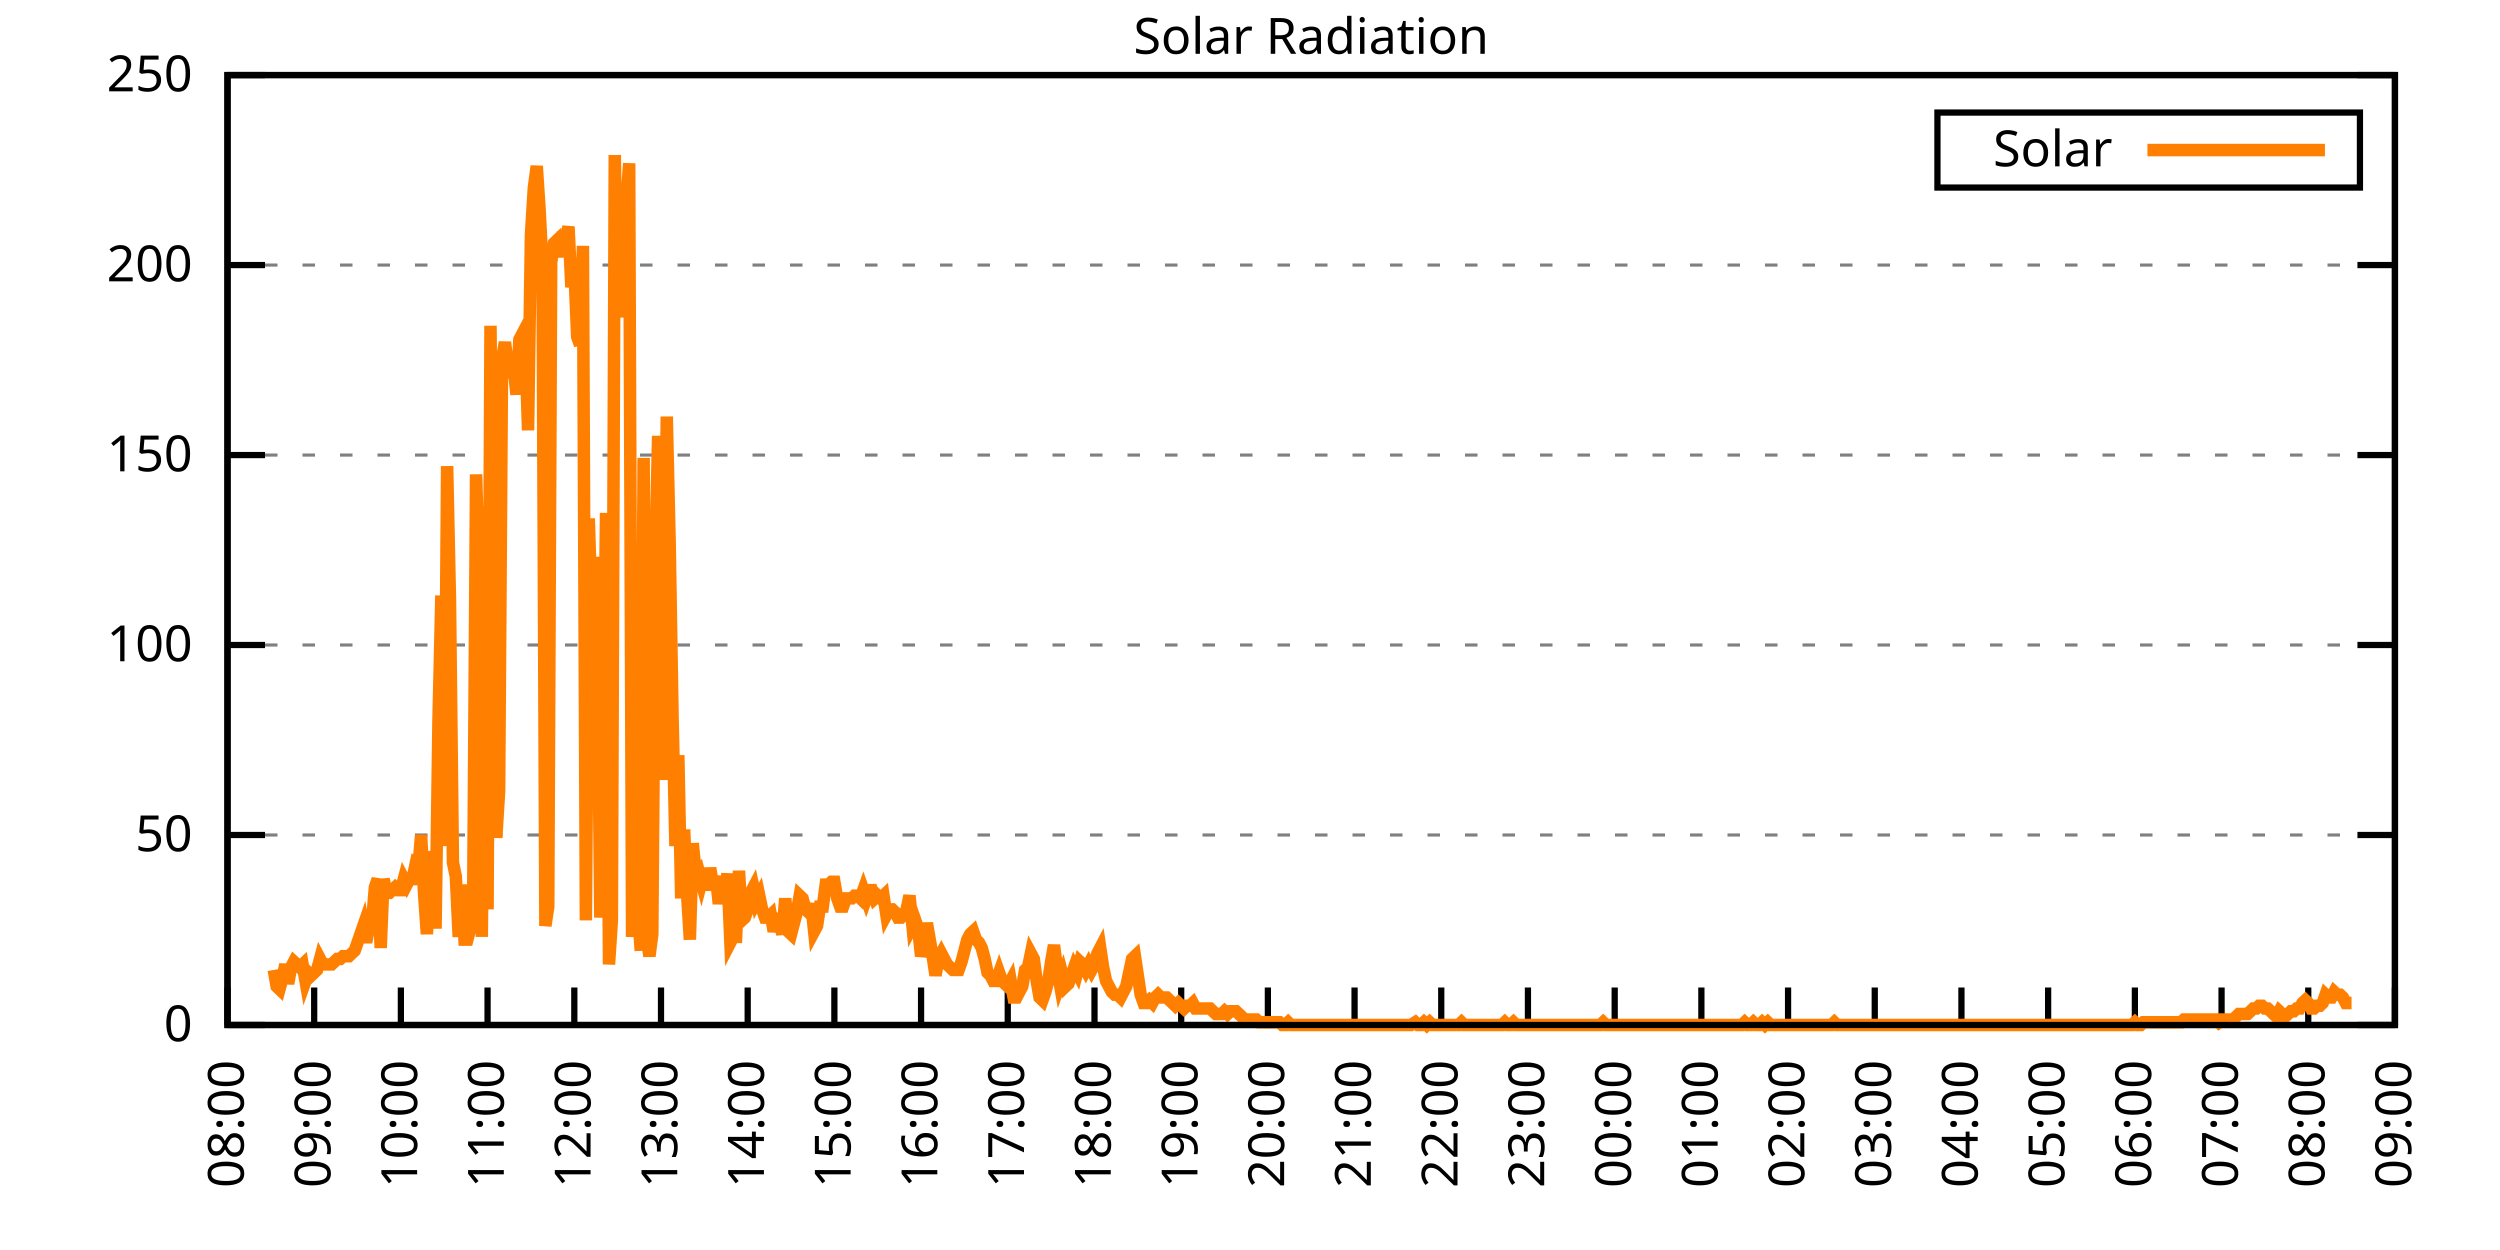
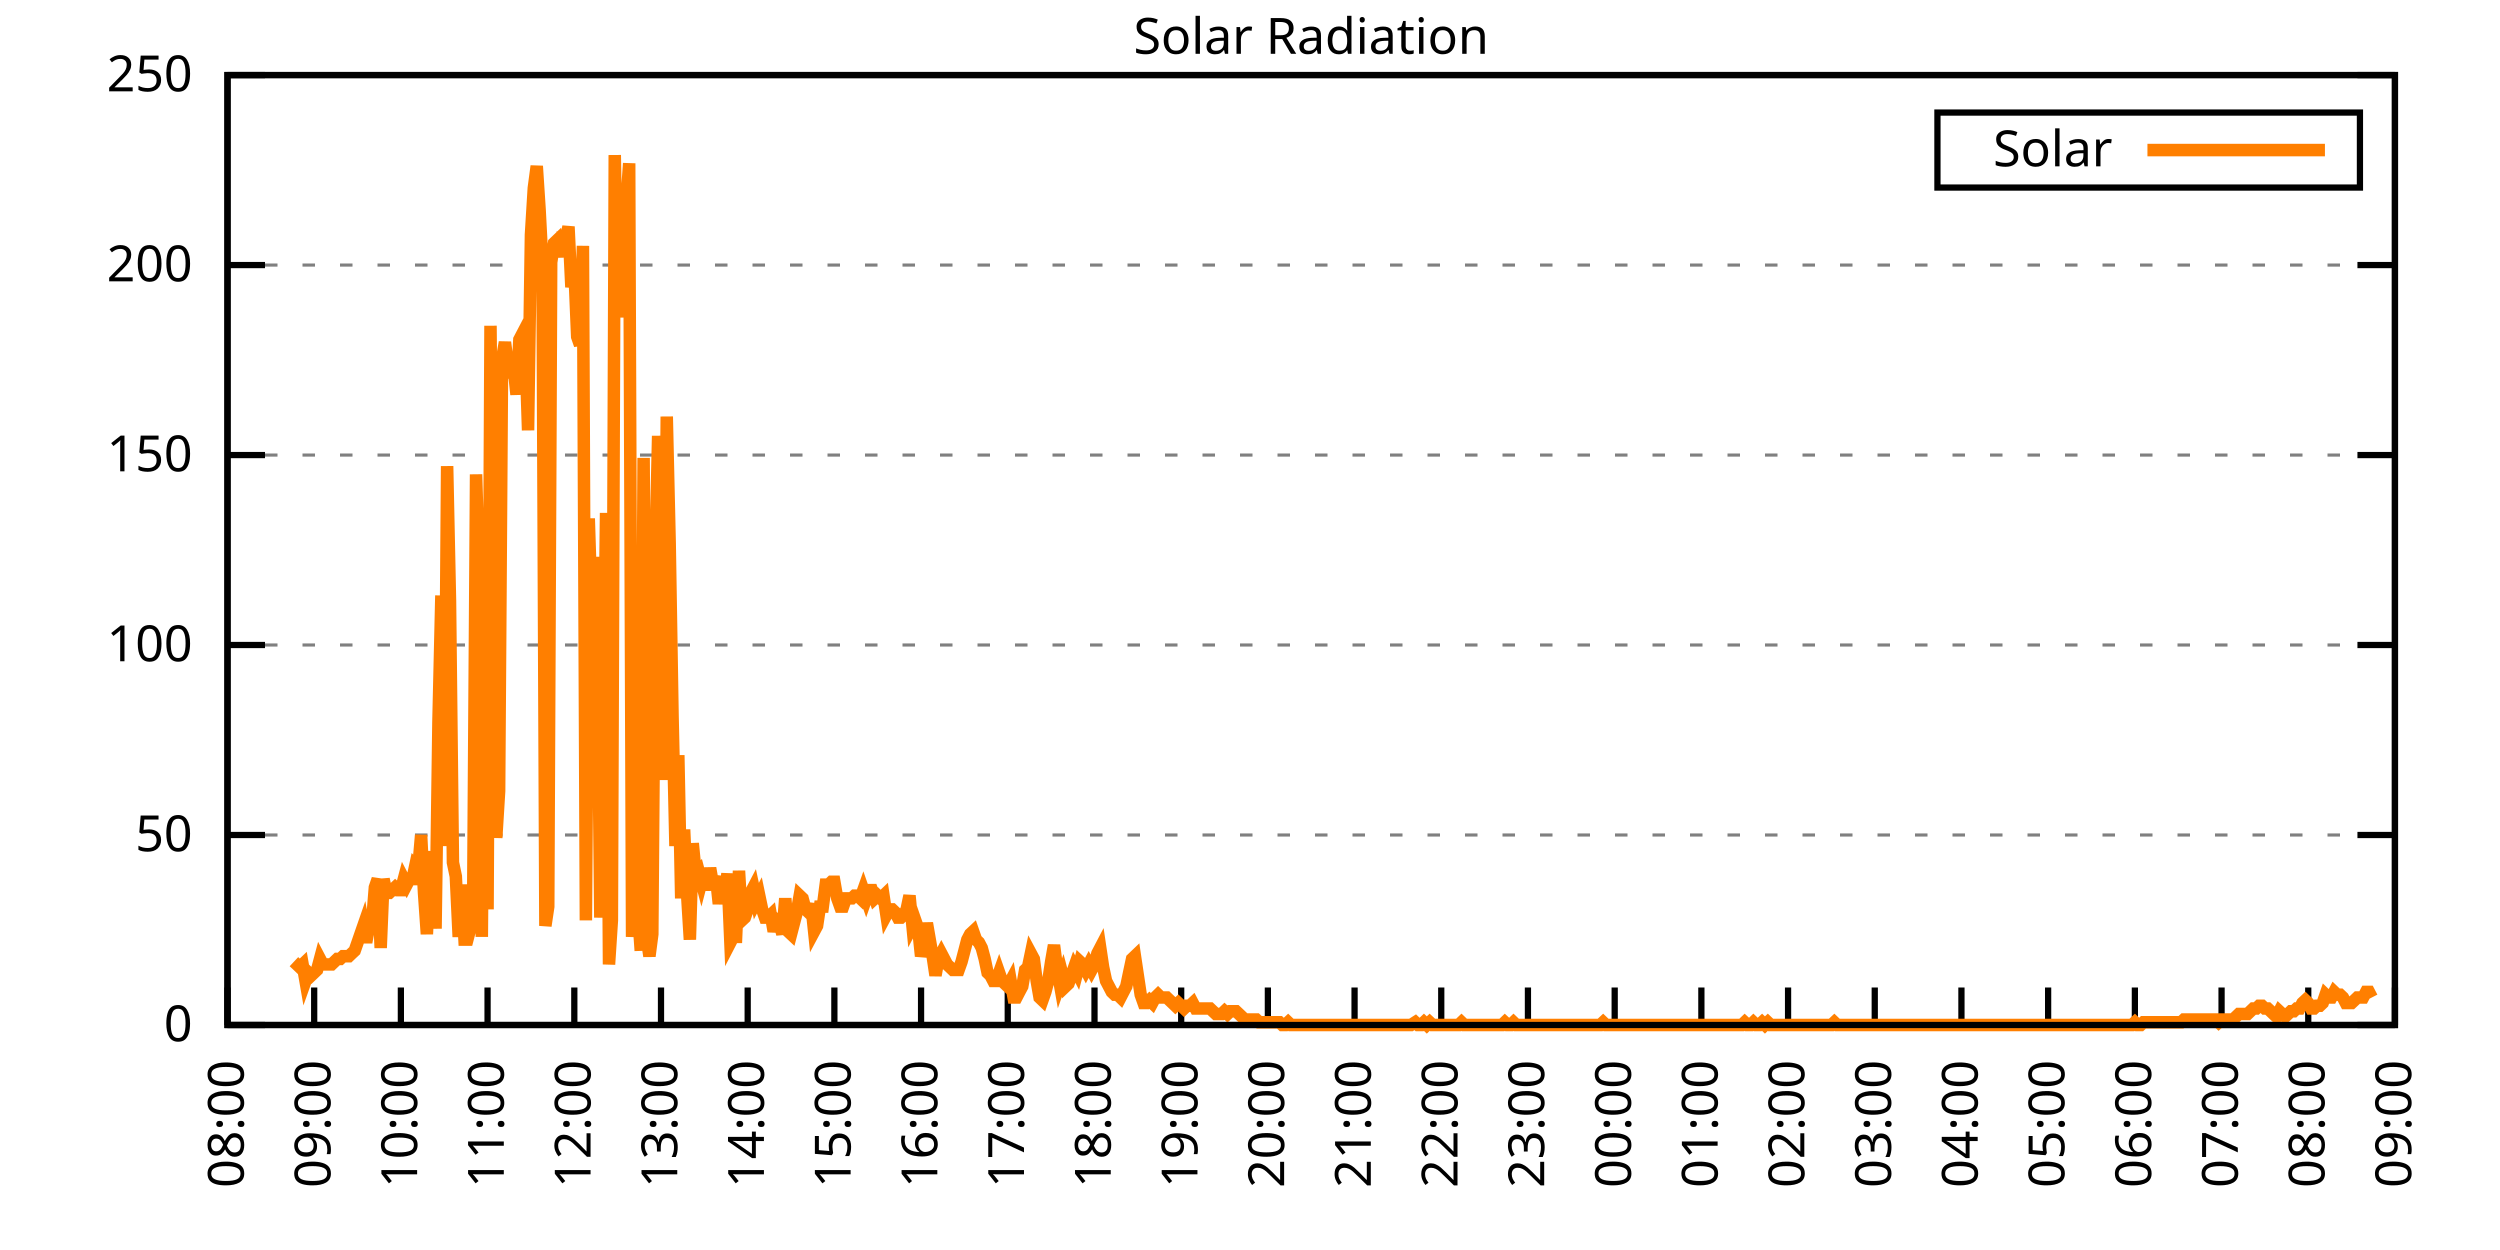
<svg xmlns="http://www.w3.org/2000/svg" xmlns:xlink="http://www.w3.org/1999/xlink" width="400" height="200" viewBox="0 0 400 200">
  <g id="gnuplot_canvas">
    <rect x="0" y="0" width="400" height="200" fill="none" />
    <defs>
      <circle id="gpDot" r="0.5" stroke-width="0.5" stroke="currentColor" />
      <path id="gpPt0" stroke-width="0.333" stroke="currentColor" d="M-1,0 h2 M0,-1 v2" />
      <path id="gpPt1" stroke-width="0.333" stroke="currentColor" d="M-1,-1 L1,1 M1,-1 L-1,1" />
      <path id="gpPt2" stroke-width="0.333" stroke="currentColor" d="M-1,0 L1,0 M0,-1 L0,1 M-1,-1 L1,1 M-1,1 L1,-1" />
      <rect id="gpPt3" stroke-width="0.333" stroke="currentColor" x="-1" y="-1" width="2" height="2" />
      <rect id="gpPt4" stroke-width="0.333" stroke="currentColor" fill="currentColor" x="-1" y="-1" width="2" height="2" />
      <circle id="gpPt5" stroke-width="0.333" stroke="currentColor" cx="0" cy="0" r="1" />
      <use xlink:href="#gpPt5" id="gpPt6" fill="currentColor" stroke="none" />
      <path id="gpPt7" stroke-width="0.333" stroke="currentColor" d="M0,-1.33 L-1.33,0.67 L1.33,0.67 z" />
      <use xlink:href="#gpPt7" id="gpPt8" fill="currentColor" stroke="none" />
      <use xlink:href="#gpPt7" id="gpPt9" stroke="currentColor" transform="rotate(180)" />
      <use xlink:href="#gpPt9" id="gpPt10" fill="currentColor" stroke="none" />
      <use xlink:href="#gpPt3" id="gpPt11" stroke="currentColor" transform="rotate(45)" />
      <use xlink:href="#gpPt11" id="gpPt12" fill="currentColor" stroke="none" />
      <path id="gpPt13" stroke-width="0.333" stroke="currentColor" d="M0,1.330 L1.265,0.411 L0.782,-1.067 L-0.782,-1.076 L-1.265,0.411 z" />
      <use xlink:href="#gpPt13" id="gpPt14" fill="currentColor" stroke="none" />
      <filter id="textbox" filterUnits="objectBoundingBox" x="0" y="0" height="1" width="1">
        <feFlood flood-color="white" flood-opacity="1" result="bgnd" />
        <feComposite in="SourceGraphic" in2="bgnd" operator="atop" />
      </filter>
      <filter id="greybox" filterUnits="objectBoundingBox" x="0" y="0" height="1" width="1">
        <feFlood flood-color="lightgrey" flood-opacity="1" result="grey" />
        <feComposite in="SourceGraphic" in2="grey" operator="atop" />
      </filter>
    </defs>
    <g fill="none" color="white" stroke="currentColor" stroke-width="1.00" stroke-linecap="butt" stroke-linejoin="miter">
</g>
    <g fill="none" color="black" stroke="currentColor" stroke-width="1.00" stroke-linecap="butt" stroke-linejoin="miter">
      <g stroke="none" shape-rendering="crispEdges">
        <polygon fill="rgb(255, 255, 255)" points="36.40,164.00 383.18,164.00 383.18,12.02 36.40,12.02 " />
      </g>
    </g>
    <g fill="none" color="black" stroke="currentColor" stroke-width="1.00" stroke-linecap="butt" stroke-linejoin="miter">
</g>
    <g fill="none" color="black" stroke="black" stroke-width="0.50" stroke-linecap="butt" stroke-linejoin="miter">
</g>
    <g fill="none" color="gray" stroke="currentColor" stroke-width="0.50" stroke-linecap="butt" stroke-linejoin="miter">
      <path stroke="gray" stroke-dasharray="2,4" class="gridline" d="M36.40,164.00 L383.19,164.00  " />
    </g>
    <g fill="none" color="gray" stroke="gray" stroke-width="1.00" stroke-linecap="butt" stroke-linejoin="miter">
</g>
    <g fill="none" color="black" stroke="currentColor" stroke-width="1.00" stroke-linecap="butt" stroke-linejoin="miter">
      <path stroke="black" d="M36.40,164.00 L42.40,164.00 M383.19,164.00 L377.19,164.00  " />
      <g transform="translate(30.80,166.60)" stroke="none" fill="black" font-family="Sans" font-size="8.00" text-anchor="end">
        <text>
          <tspan font-family="Sans"> 0</tspan>
        </text>
      </g>
    </g>
    <g fill="none" color="black" stroke="currentColor" stroke-width="1.00" stroke-linecap="butt" stroke-linejoin="miter">
</g>
    <g fill="none" color="black" stroke="black" stroke-width="0.50" stroke-linecap="butt" stroke-linejoin="miter">
</g>
    <g fill="none" color="gray" stroke="currentColor" stroke-width="0.50" stroke-linecap="butt" stroke-linejoin="miter">
      <path stroke="gray" stroke-dasharray="2,4" class="gridline" d="M36.40,133.60 L383.19,133.60  " />
    </g>
    <g fill="none" color="gray" stroke="gray" stroke-width="1.00" stroke-linecap="butt" stroke-linejoin="miter">
</g>
    <g fill="none" color="black" stroke="currentColor" stroke-width="1.00" stroke-linecap="butt" stroke-linejoin="miter">
      <path stroke="black" d="M36.40,133.60 L42.40,133.60 M383.19,133.60 L377.19,133.60  " />
      <g transform="translate(30.80,136.20)" stroke="none" fill="black" font-family="Sans" font-size="8.00" text-anchor="end">
        <text>
          <tspan font-family="Sans"> 50</tspan>
        </text>
      </g>
    </g>
    <g fill="none" color="black" stroke="currentColor" stroke-width="1.00" stroke-linecap="butt" stroke-linejoin="miter">
</g>
    <g fill="none" color="black" stroke="black" stroke-width="0.50" stroke-linecap="butt" stroke-linejoin="miter">
</g>
    <g fill="none" color="gray" stroke="currentColor" stroke-width="0.50" stroke-linecap="butt" stroke-linejoin="miter">
      <path stroke="gray" stroke-dasharray="2,4" class="gridline" d="M36.40,103.20 L383.19,103.20  " />
    </g>
    <g fill="none" color="gray" stroke="gray" stroke-width="1.00" stroke-linecap="butt" stroke-linejoin="miter">
</g>
    <g fill="none" color="black" stroke="currentColor" stroke-width="1.00" stroke-linecap="butt" stroke-linejoin="miter">
      <path stroke="black" d="M36.40,103.20 L42.40,103.20 M383.19,103.20 L377.19,103.20  " />
      <g transform="translate(30.80,105.80)" stroke="none" fill="black" font-family="Sans" font-size="8.00" text-anchor="end">
        <text>
          <tspan font-family="Sans"> 100</tspan>
        </text>
      </g>
    </g>
    <g fill="none" color="black" stroke="currentColor" stroke-width="1.00" stroke-linecap="butt" stroke-linejoin="miter">
</g>
    <g fill="none" color="black" stroke="black" stroke-width="0.50" stroke-linecap="butt" stroke-linejoin="miter">
</g>
    <g fill="none" color="gray" stroke="currentColor" stroke-width="0.50" stroke-linecap="butt" stroke-linejoin="miter">
      <path stroke="gray" stroke-dasharray="2,4" class="gridline" d="M36.40,72.81 L383.19,72.81  " />
    </g>
    <g fill="none" color="gray" stroke="gray" stroke-width="1.00" stroke-linecap="butt" stroke-linejoin="miter">
</g>
    <g fill="none" color="black" stroke="currentColor" stroke-width="1.00" stroke-linecap="butt" stroke-linejoin="miter">
      <path stroke="black" d="M36.40,72.81 L42.40,72.81 M383.19,72.81 L377.19,72.81  " />
      <g transform="translate(30.80,75.41)" stroke="none" fill="black" font-family="Sans" font-size="8.00" text-anchor="end">
        <text>
          <tspan font-family="Sans"> 150</tspan>
        </text>
      </g>
    </g>
    <g fill="none" color="black" stroke="currentColor" stroke-width="1.00" stroke-linecap="butt" stroke-linejoin="miter">
</g>
    <g fill="none" color="black" stroke="black" stroke-width="0.50" stroke-linecap="butt" stroke-linejoin="miter">
</g>
    <g fill="none" color="gray" stroke="currentColor" stroke-width="0.50" stroke-linecap="butt" stroke-linejoin="miter">
      <path stroke="gray" stroke-dasharray="2,4" class="gridline" d="M36.40,42.41 L383.19,42.41  " />
    </g>
    <g fill="none" color="gray" stroke="gray" stroke-width="1.00" stroke-linecap="butt" stroke-linejoin="miter">
</g>
    <g fill="none" color="black" stroke="currentColor" stroke-width="1.00" stroke-linecap="butt" stroke-linejoin="miter">
      <path stroke="black" d="M36.40,42.41 L42.40,42.41 M383.19,42.41 L377.19,42.41  " />
      <g transform="translate(30.80,45.01)" stroke="none" fill="black" font-family="Sans" font-size="8.00" text-anchor="end">
        <text>
          <tspan font-family="Sans"> 200</tspan>
        </text>
      </g>
    </g>
    <g fill="none" color="black" stroke="currentColor" stroke-width="1.00" stroke-linecap="butt" stroke-linejoin="miter">
</g>
    <g fill="none" color="black" stroke="black" stroke-width="0.50" stroke-linecap="butt" stroke-linejoin="miter">
</g>
    <g fill="none" color="gray" stroke="currentColor" stroke-width="0.50" stroke-linecap="butt" stroke-linejoin="miter">
      <path stroke="gray" stroke-dasharray="2,4" class="gridline" d="M36.40,12.01 L383.19,12.01  " />
    </g>
    <g fill="none" color="gray" stroke="gray" stroke-width="1.00" stroke-linecap="butt" stroke-linejoin="miter">
</g>
    <g fill="none" color="black" stroke="currentColor" stroke-width="1.00" stroke-linecap="butt" stroke-linejoin="miter">
      <path stroke="black" d="M36.40,12.01 L42.40,12.01 M383.19,12.01 L377.19,12.01  " />
      <g transform="translate(30.80,14.61)" stroke="none" fill="black" font-family="Sans" font-size="8.00" text-anchor="end">
        <text>
          <tspan font-family="Sans"> 250</tspan>
        </text>
      </g>
    </g>
    <g fill="none" color="black" stroke="currentColor" stroke-width="1.00" stroke-linecap="butt" stroke-linejoin="miter">
      <path stroke="black" d="M36.40,164.00 L36.40,158.00  " />
      <g transform="translate(39.00,169.60) rotate(270.00)" stroke="none" fill="black" font-family="Sans" font-size="8.00" text-anchor="end">
        <text>
          <tspan font-family="Sans">08:00</tspan>
        </text>
      </g>
    </g>
    <g fill="none" color="black" stroke="currentColor" stroke-width="1.00" stroke-linecap="butt" stroke-linejoin="miter">
      <path stroke="black" d="M50.27,164.00 L50.27,158.00  " />
      <g transform="translate(52.87,169.60) rotate(270.00)" stroke="none" fill="black" font-family="Sans" font-size="8.00" text-anchor="end">
        <text>
          <tspan font-family="Sans">09:00</tspan>
        </text>
      </g>
    </g>
    <g fill="none" color="black" stroke="currentColor" stroke-width="1.00" stroke-linecap="butt" stroke-linejoin="miter">
      <path stroke="black" d="M64.14,164.00 L64.14,158.00  " />
      <g transform="translate(66.74,169.60) rotate(270.00)" stroke="none" fill="black" font-family="Sans" font-size="8.00" text-anchor="end">
        <text>
          <tspan font-family="Sans">10:00</tspan>
        </text>
      </g>
    </g>
    <g fill="none" color="black" stroke="currentColor" stroke-width="1.00" stroke-linecap="butt" stroke-linejoin="miter">
      <path stroke="black" d="M78.01,164.00 L78.01,158.00  " />
      <g transform="translate(80.61,169.60) rotate(270.00)" stroke="none" fill="black" font-family="Sans" font-size="8.00" text-anchor="end">
        <text>
          <tspan font-family="Sans">11:00</tspan>
        </text>
      </g>
    </g>
    <g fill="none" color="black" stroke="currentColor" stroke-width="1.00" stroke-linecap="butt" stroke-linejoin="miter">
      <path stroke="black" d="M91.89,164.00 L91.89,158.00  " />
      <g transform="translate(94.49,169.60) rotate(270.00)" stroke="none" fill="black" font-family="Sans" font-size="8.00" text-anchor="end">
        <text>
          <tspan font-family="Sans">12:00</tspan>
        </text>
      </g>
    </g>
    <g fill="none" color="black" stroke="currentColor" stroke-width="1.00" stroke-linecap="butt" stroke-linejoin="miter">
      <path stroke="black" d="M105.76,164.00 L105.76,158.00  " />
      <g transform="translate(108.36,169.60) rotate(270.00)" stroke="none" fill="black" font-family="Sans" font-size="8.00" text-anchor="end">
        <text>
          <tspan font-family="Sans">13:00</tspan>
        </text>
      </g>
    </g>
    <g fill="none" color="black" stroke="currentColor" stroke-width="1.00" stroke-linecap="butt" stroke-linejoin="miter">
      <path stroke="black" d="M119.63,164.00 L119.63,158.00  " />
      <g transform="translate(122.23,169.60) rotate(270.00)" stroke="none" fill="black" font-family="Sans" font-size="8.00" text-anchor="end">
        <text>
          <tspan font-family="Sans">14:00</tspan>
        </text>
      </g>
    </g>
    <g fill="none" color="black" stroke="currentColor" stroke-width="1.00" stroke-linecap="butt" stroke-linejoin="miter">
      <path stroke="black" d="M133.50,164.00 L133.50,158.00  " />
      <g transform="translate(136.10,169.60) rotate(270.00)" stroke="none" fill="black" font-family="Sans" font-size="8.00" text-anchor="end">
        <text>
          <tspan font-family="Sans">15:00</tspan>
        </text>
      </g>
    </g>
    <g fill="none" color="black" stroke="currentColor" stroke-width="1.00" stroke-linecap="butt" stroke-linejoin="miter">
      <path stroke="black" d="M147.37,164.00 L147.37,158.00  " />
      <g transform="translate(149.97,169.60) rotate(270.00)" stroke="none" fill="black" font-family="Sans" font-size="8.00" text-anchor="end">
        <text>
          <tspan font-family="Sans">16:00</tspan>
        </text>
      </g>
    </g>
    <g fill="none" color="black" stroke="currentColor" stroke-width="1.00" stroke-linecap="butt" stroke-linejoin="miter">
      <path stroke="black" d="M161.24,164.00 L161.24,158.00  " />
      <g transform="translate(163.84,169.60) rotate(270.00)" stroke="none" fill="black" font-family="Sans" font-size="8.00" text-anchor="end">
        <text>
          <tspan font-family="Sans">17:00</tspan>
        </text>
      </g>
    </g>
    <g fill="none" color="black" stroke="currentColor" stroke-width="1.00" stroke-linecap="butt" stroke-linejoin="miter">
      <path stroke="black" d="M175.12,164.00 L175.12,158.00  " />
      <g transform="translate(177.72,169.60) rotate(270.00)" stroke="none" fill="black" font-family="Sans" font-size="8.00" text-anchor="end">
        <text>
          <tspan font-family="Sans">18:00</tspan>
        </text>
      </g>
    </g>
    <g fill="none" color="black" stroke="currentColor" stroke-width="1.00" stroke-linecap="butt" stroke-linejoin="miter">
      <path stroke="black" d="M188.99,164.00 L188.99,158.00  " />
      <g transform="translate(191.59,169.60) rotate(270.00)" stroke="none" fill="black" font-family="Sans" font-size="8.00" text-anchor="end">
        <text>
          <tspan font-family="Sans">19:00</tspan>
        </text>
      </g>
    </g>
    <g fill="none" color="black" stroke="currentColor" stroke-width="1.00" stroke-linecap="butt" stroke-linejoin="miter">
      <path stroke="black" d="M202.86,164.00 L202.86,158.00  " />
      <g transform="translate(205.46,169.60) rotate(270.00)" stroke="none" fill="black" font-family="Sans" font-size="8.00" text-anchor="end">
        <text>
          <tspan font-family="Sans">20:00</tspan>
        </text>
      </g>
    </g>
    <g fill="none" color="black" stroke="currentColor" stroke-width="1.00" stroke-linecap="butt" stroke-linejoin="miter">
      <path stroke="black" d="M216.73,164.00 L216.73,158.00  " />
      <g transform="translate(219.33,169.60) rotate(270.00)" stroke="none" fill="black" font-family="Sans" font-size="8.00" text-anchor="end">
        <text>
          <tspan font-family="Sans">21:00</tspan>
        </text>
      </g>
    </g>
    <g fill="none" color="black" stroke="currentColor" stroke-width="1.00" stroke-linecap="butt" stroke-linejoin="miter">
      <path stroke="black" d="M230.60,164.00 L230.60,158.00  " />
      <g transform="translate(233.20,169.60) rotate(270.00)" stroke="none" fill="black" font-family="Sans" font-size="8.00" text-anchor="end">
        <text>
          <tspan font-family="Sans">22:00</tspan>
        </text>
      </g>
    </g>
    <g fill="none" color="black" stroke="currentColor" stroke-width="1.00" stroke-linecap="butt" stroke-linejoin="miter">
      <path stroke="black" d="M244.47,164.00 L244.47,158.00  " />
      <g transform="translate(247.07,169.60) rotate(270.00)" stroke="none" fill="black" font-family="Sans" font-size="8.00" text-anchor="end">
        <text>
          <tspan font-family="Sans">23:00</tspan>
        </text>
      </g>
    </g>
    <g fill="none" color="black" stroke="currentColor" stroke-width="1.00" stroke-linecap="butt" stroke-linejoin="miter">
      <path stroke="black" d="M258.35,164.00 L258.35,158.00  " />
      <g transform="translate(260.95,169.60) rotate(270.00)" stroke="none" fill="black" font-family="Sans" font-size="8.00" text-anchor="end">
        <text>
          <tspan font-family="Sans">00:00</tspan>
        </text>
      </g>
    </g>
    <g fill="none" color="black" stroke="currentColor" stroke-width="1.00" stroke-linecap="butt" stroke-linejoin="miter">
      <path stroke="black" d="M272.22,164.00 L272.22,158.00  " />
      <g transform="translate(274.82,169.60) rotate(270.00)" stroke="none" fill="black" font-family="Sans" font-size="8.00" text-anchor="end">
        <text>
          <tspan font-family="Sans">01:00</tspan>
        </text>
      </g>
    </g>
    <g fill="none" color="black" stroke="currentColor" stroke-width="1.00" stroke-linecap="butt" stroke-linejoin="miter">
      <path stroke="black" d="M286.09,164.00 L286.09,158.00  " />
      <g transform="translate(288.69,169.60) rotate(270.00)" stroke="none" fill="black" font-family="Sans" font-size="8.00" text-anchor="end">
        <text>
          <tspan font-family="Sans">02:00</tspan>
        </text>
      </g>
    </g>
    <g fill="none" color="black" stroke="currentColor" stroke-width="1.00" stroke-linecap="butt" stroke-linejoin="miter">
      <path stroke="black" d="M299.96,164.00 L299.96,158.00  " />
      <g transform="translate(302.56,169.60) rotate(270.00)" stroke="none" fill="black" font-family="Sans" font-size="8.00" text-anchor="end">
        <text>
          <tspan font-family="Sans">03:00</tspan>
        </text>
      </g>
    </g>
    <g fill="none" color="black" stroke="currentColor" stroke-width="1.00" stroke-linecap="butt" stroke-linejoin="miter">
      <path stroke="black" d="M313.83,164.00 L313.83,158.00  " />
      <g transform="translate(316.43,169.60) rotate(270.00)" stroke="none" fill="black" font-family="Sans" font-size="8.00" text-anchor="end">
        <text>
          <tspan font-family="Sans">04:00</tspan>
        </text>
      </g>
    </g>
    <g fill="none" color="black" stroke="currentColor" stroke-width="1.00" stroke-linecap="butt" stroke-linejoin="miter">
      <path stroke="black" d="M327.70,164.00 L327.70,158.00  " />
      <g transform="translate(330.30,169.60) rotate(270.00)" stroke="none" fill="black" font-family="Sans" font-size="8.00" text-anchor="end">
        <text>
          <tspan font-family="Sans">05:00</tspan>
        </text>
      </g>
    </g>
    <g fill="none" color="black" stroke="currentColor" stroke-width="1.00" stroke-linecap="butt" stroke-linejoin="miter">
      <path stroke="black" d="M341.58,164.00 L341.58,158.00  " />
      <g transform="translate(344.18,169.60) rotate(270.00)" stroke="none" fill="black" font-family="Sans" font-size="8.00" text-anchor="end">
        <text>
          <tspan font-family="Sans">06:00</tspan>
        </text>
      </g>
    </g>
    <g fill="none" color="black" stroke="currentColor" stroke-width="1.00" stroke-linecap="butt" stroke-linejoin="miter">
      <path stroke="black" d="M355.45,164.00 L355.45,158.00  " />
      <g transform="translate(358.05,169.60) rotate(270.00)" stroke="none" fill="black" font-family="Sans" font-size="8.00" text-anchor="end">
        <text>
          <tspan font-family="Sans">07:00</tspan>
        </text>
      </g>
    </g>
    <g fill="none" color="black" stroke="currentColor" stroke-width="1.00" stroke-linecap="butt" stroke-linejoin="miter">
      <path stroke="black" d="M369.32,164.00 L369.32,158.00  " />
      <g transform="translate(371.92,169.60) rotate(270.00)" stroke="none" fill="black" font-family="Sans" font-size="8.00" text-anchor="end">
        <text>
          <tspan font-family="Sans">08:00</tspan>
        </text>
      </g>
    </g>
    <g fill="none" color="black" stroke="currentColor" stroke-width="1.00" stroke-linecap="butt" stroke-linejoin="miter">
      <path stroke="black" d="M383.19,164.00 L383.19,158.00  " />
      <g transform="translate(385.79,169.60) rotate(270.00)" stroke="none" fill="black" font-family="Sans" font-size="8.00" text-anchor="end">
        <text>
          <tspan font-family="Sans">09:00</tspan>
        </text>
      </g>
    </g>
    <g fill="none" color="black" stroke="currentColor" stroke-width="1.00" stroke-linecap="butt" stroke-linejoin="miter">
</g>
    <g fill="none" color="black" stroke="currentColor" stroke-width="1.00" stroke-linecap="butt" stroke-linejoin="miter">
      <path stroke="black" d="M36.40,12.01 L36.40,164.00 L383.19,164.00 L383.19,12.01 L36.40,12.01 Z  " />
    </g>
    <g fill="none" color="black" stroke="currentColor" stroke-width="1.00" stroke-linecap="butt" stroke-linejoin="miter">
</g>
    <g fill="none" color="black" stroke="currentColor" stroke-width="1.00" stroke-linecap="butt" stroke-linejoin="miter">
      <path stroke="black" d="M309.99,30.01 L309.99,18.01 L377.59,18.01 L377.59,30.01 L309.99,30.01 Z  " />
    </g>
    <g id="Solar_Radiation_plot_1">
      <g fill="none" color="white" stroke="black" stroke-width="2.00" stroke-linecap="butt" stroke-linejoin="miter">
</g>
      <g fill="none" color="black" stroke="currentColor" stroke-width="2.00" stroke-linecap="butt" stroke-linejoin="miter">
        <g transform="translate(337.99,26.61)" stroke="none" fill="black" font-family="Sans" font-size="8.00" text-anchor="end">
          <text>
            <tspan font-family="Sans">Solar</tspan>
          </text>
        </g>
      </g>
      <g fill="none" color="black" stroke="currentColor" stroke-width="2.00" stroke-linecap="butt" stroke-linejoin="miter">
-         <path stroke="rgb(255, 127,   0)" d="M343.59,24.01 L371.99,24.01 M43.80,155.19 L44.26,157.83 L44.72,158.27 L45.19,156.51 L45.65,154.31 L46.11,157.39   L46.57,154.75 L47.03,153.87 L47.50,154.31 L47.96,154.75 L48.42,154.31 L48.88,156.95 L49.35,155.63 L49.81,156.07   L50.27,155.63 L50.73,155.19 L51.20,153.43 L51.66,154.31 L52.12,154.31 L52.58,154.31 L53.05,154.31 L53.51,153.87   L53.97,153.43 L54.43,153.43 L54.90,152.99 L55.36,152.99 L55.82,152.99 L56.28,152.55 L56.75,152.11 L57.21,150.79   L57.67,149.46 L58.13,148.14 L58.59,150.79 L59.06,148.14 L59.52,147.70 L59.98,141.98 L60.44,140.65 L60.91,151.67   L61.37,140.65 L61.83,142.86 L62.29,142.86 L62.76,142.42 L63.22,141.98 L63.68,142.42 L64.14,142.42 L64.61,140.65   L65.07,141.54 L65.53,140.65 L65.99,140.65 L66.46,138.45 L66.92,138.89 L67.38,133.61 L67.84,142.86 L68.30,149.46   L68.77,139.77 L69.23,136.25 L69.69,148.58 L70.15,115.55 L70.62,95.28 L71.08,135.37 L71.54,74.58 L72.00,96.16   L72.47,138.01 L72.93,140.21 L73.39,149.90 L73.85,141.54 L74.32,150.34 L74.78,150.34 L75.24,148.58 L75.70,145.06   L76.17,75.90 L76.63,91.32 L77.09,149.90 L77.55,93.96 L78.01,145.50 L78.48,52.12 L78.94,103.65 L79.40,134.05   L79.86,126.56 L80.33,57.40 L80.79,54.76 L81.25,58.28 L81.71,59.16 L82.18,58.72 L82.64,63.13 L83.10,54.32   L83.56,53.44 L84.03,54.76 L84.49,68.85 L84.95,37.58 L85.41,30.09 L85.88,26.57 L86.34,33.61 L86.80,42.42   L87.26,148.14 L87.72,145.06 L88.19,41.98 L88.65,38.90 L89.11,38.46 L89.57,41.10 L90.04,37.14 L90.50,38.46   L90.96,36.26 L91.42,45.95 L91.89,42.87 L92.35,53.88 L92.81,55.20 L93.27,39.34 L93.74,147.26 L94.20,82.95   L94.66,97.49 L95.12,89.12 L95.59,101.89 L96.05,146.82 L96.51,119.95 L96.97,82.07 L97.44,154.31 L97.90,147.26   L98.36,24.81 L98.82,49.91 L99.28,32.29 L99.75,50.79 L100.21,32.73 L100.67,26.13 L101.13,149.90 L101.60,142.42   L102.06,145.50 L102.52,152.11 L102.98,73.26 L103.45,149.90 L103.91,152.99 L104.37,149.46 L104.83,90.44 L105.30,69.74   L105.76,84.27 L106.22,124.80 L106.68,66.65 L107.15,86.91 L107.61,114.67 L108.07,135.37 L108.53,120.83 L108.99,143.74   L109.46,132.73 L109.92,142.86 L110.38,150.34 L110.84,134.93 L111.31,139.77 L111.77,139.33 L112.23,141.09 L112.69,139.33   L113.16,142.42 L113.62,138.89 L114.08,141.54 L114.54,140.21 L115.01,144.62 L115.47,140.65 L115.93,143.74 L116.39,139.77   L116.86,150.79 L117.32,149.90 L117.78,149.90 L118.24,139.33 L118.70,147.26 L119.17,146.82 L119.63,145.50 L120.09,142.86   L120.55,141.98 L121.02,144.18 L121.48,143.30 L121.94,145.50 L122.40,146.82 L122.87,146.82 L123.33,146.38 L123.79,149.02   L124.25,147.26 L124.72,147.70 L125.18,149.46 L125.64,143.74 L126.10,149.02 L126.57,149.46 L127.03,147.70 L127.49,145.94   L127.95,143.30 L128.41,143.74 L128.88,145.50 L129.34,145.94 L129.80,144.62 L130.26,149.02 L130.73,148.14 L131.19,145.06   L131.65,145.06 L132.11,141.54 L132.58,141.54 L133.04,141.09 L133.50,141.09 L133.96,143.74 L134.43,145.06 L134.89,145.06   L135.35,143.74 L135.81,143.74 L136.28,143.74 L136.74,143.30 L137.20,143.30 L137.66,143.74 L138.13,142.42 L138.59,143.74   L139.05,142.42 L139.51,142.42 L139.97,143.74 L140.44,143.30 L140.90,143.74 L141.36,143.30 L141.82,146.38 L142.29,145.50   L142.75,145.50 L143.21,145.94 L143.67,146.82 L144.14,146.82 L144.60,146.38 L145.06,145.50 L145.52,143.30 L145.99,148.14   L146.45,147.26 L146.91,148.58 L147.37,152.99 L147.84,151.23 L148.30,147.70 L148.76,150.34 L149.22,152.99 L149.68,156.07   L150.15,153.43 L150.61,152.55 L151.07,153.43 L151.53,154.31 L152.00,154.75 L152.46,155.19 L152.92,155.19 L153.38,155.19   L153.85,153.87 L154.31,152.11 L154.77,150.34 L155.23,149.46 L155.70,149.02 L156.16,150.34 L156.62,150.79 L157.08,151.67   L157.55,153.43 L158.01,155.63 L158.47,156.07 L158.93,156.95 L159.39,156.95 L159.86,155.63 L160.32,156.95 L160.78,157.39   L161.24,157.83 L161.71,156.95 L162.17,159.60 L162.63,159.60 L163.09,158.71 L163.56,157.83 L164.02,155.19 L164.48,154.75   L164.94,152.55 L165.41,153.43 L165.87,156.95 L166.33,159.60 L166.79,160.04 L167.26,158.71 L167.72,156.95 L168.18,153.87   L168.64,151.23 L169.10,154.75 L169.57,157.39 L170.03,156.07 L170.49,157.83 L170.95,157.39 L171.42,156.07 L171.88,154.75   L172.34,155.63 L172.80,153.87 L173.27,154.31 L173.73,155.19 L174.19,154.31 L174.65,155.19 L175.12,154.31 L175.58,152.55   L176.04,151.67 L176.50,154.75 L176.97,156.95 L177.43,157.83 L177.89,158.71 L178.35,159.15 L178.82,159.15 L179.28,159.60   L179.74,158.71 L180.20,157.83 L180.66,155.63 L181.13,153.43 L181.59,152.99 L182.05,156.07 L182.51,159.15 L182.98,160.48   L183.44,160.48 L183.90,160.04 L184.36,160.48 L184.83,159.60 L185.29,159.15 L185.75,159.60 L186.21,159.60 L186.68,159.60   L187.14,160.04 L187.60,160.48 L188.06,160.92 L188.53,160.48 L188.99,160.92 L189.45,161.36 L189.91,160.92 L190.37,160.92   L190.84,160.48 L191.30,161.36 L191.76,161.36 L192.22,161.36 L192.69,161.36 L193.15,161.36 L193.61,161.36 L194.07,161.80   L194.54,162.24 L195.00,162.24 L195.46,162.24 L195.92,161.80 L196.39,162.24 L196.85,161.80 L197.31,161.80 L197.77,161.80   L198.24,162.24 L198.70,162.68 L199.16,163.12 L199.62,163.12 L200.08,163.12 L200.55,163.12 L201.01,163.12 L201.47,163.56   L201.93,163.56 L202.40,163.56 L202.86,163.56 L203.32,163.56 L203.78,163.56 L204.25,163.56 L204.71,163.56 L205.17,164.00   L205.63,164.00 L206.10,163.56 L206.56,164.00 L207.02,164.00 L207.48,164.00 L207.95,164.00 L208.41,164.00 L208.87,164.00   L209.33,164.00 L209.80,164.00 L210.26,164.00 L210.72,164.00 L211.18,164.00 L211.64,164.00 L212.11,164.00 L212.57,164.00   L213.03,164.00 L213.49,164.00 L213.96,164.00 L214.42,164.00 L214.88,164.00 L215.34,164.00 L215.81,164.00 L216.27,164.00   L216.73,164.00 L217.19,164.00 L217.66,164.00 L218.12,164.00 L218.58,164.00 L219.04,164.00 L219.51,164.00 L219.97,164.00   L220.43,164.00 L220.89,164.00 L221.35,164.00 L221.82,164.00 L222.28,164.00 L222.74,164.00 L223.20,164.00 L223.67,164.00   L224.13,164.00 L224.59,164.00 L225.05,164.00 L225.52,164.00 L225.75,164.00 L226.44,163.56 L226.90,164.00 L227.37,164.00   L227.83,163.56 L228.29,164.00 L228.75,163.56 L229.22,164.00 L229.68,164.00 L230.14,164.00 L230.60,164.00 L231.06,164.00   L231.53,164.00 L231.99,164.00 L232.45,164.00 L232.91,164.00 L233.38,164.00 L233.84,163.56 L234.30,164.00 L234.76,164.00   L235.23,164.00 L235.69,164.00 L236.15,164.00 L236.61,164.00 L237.08,164.00 L237.54,164.00 L238.00,164.00 L238.46,164.00   L238.93,164.00 L239.39,164.00 L239.85,164.00 L240.31,164.00 L240.77,163.56 L241.24,164.00 L241.70,164.00 L242.16,163.56   L242.62,164.00 L243.09,164.00 L243.55,164.00 L244.01,164.00 L244.47,164.00 L244.94,164.00 L245.40,164.00 L245.86,164.00   L246.32,164.00 L246.79,164.00 L247.25,164.00 L247.71,164.00 L248.17,164.00 L248.64,164.00 L249.10,164.00 L249.56,164.00   L250.02,164.00 L250.49,164.00 L250.95,164.00 L251.41,164.00 L251.87,164.00 L252.33,164.00 L252.80,164.00 L253.26,164.00   L253.72,164.00 L254.18,164.00 L254.65,164.00 L255.11,164.00 L255.57,164.00 L256.03,164.00 L256.50,163.56 L256.96,164.00   L257.42,164.00 L257.88,164.00 L258.35,164.00 L258.81,164.00 L259.27,164.00 L259.73,164.00 L260.20,164.00 L260.66,164.00   L261.12,164.00 L261.58,164.00 L262.04,164.00 L262.51,164.00 L262.97,164.00 L263.43,164.00 L263.89,164.00 L264.36,164.00   L264.82,164.00 L265.28,164.00 L265.74,164.00 L266.21,164.00 L266.67,164.00 L267.13,164.00 L267.59,164.00 L268.06,164.00   L268.52,164.00 L268.98,164.00 L269.44,164.00 L269.91,164.00 L270.37,164.00 L270.83,164.00 L271.29,164.00 L271.75,164.00   L272.22,164.00 L272.68,164.00 L273.14,164.00 L273.60,164.00 L274.07,164.00 L274.53,164.00 L274.99,164.00 L275.45,164.00   L275.92,164.00 L276.38,164.00 L276.84,164.00 L277.30,164.00 L277.77,164.00 L278.23,164.00 L278.69,164.00 L279.15,163.56   L279.62,164.00 L280.08,164.00 L280.54,163.56 L281.00,164.00 L281.46,164.00 L281.93,163.56 L282.39,164.00 L282.85,163.56   L283.31,164.00 L283.78,164.00 L284.24,164.00 L284.70,164.00 L285.16,164.00 L285.63,164.00 L286.09,164.00 L286.55,164.00   L287.01,164.00 L287.48,164.00 L287.94,164.00 L288.40,164.00 L288.86,164.00 L289.33,164.00 L289.79,164.00 L290.25,164.00   L290.71,164.00 L291.18,164.00 L291.64,164.00 L292.10,164.00 L292.56,164.00 L293.02,164.00 L293.49,163.56 L293.95,164.00   L294.41,164.00 L294.87,164.00 L295.34,164.00 L295.80,164.00 L296.26,164.00 L296.72,164.00 L297.19,164.00 L297.65,164.00   L298.11,164.00 L298.57,164.00 L299.04,164.00 L299.50,164.00 L299.96,164.00 L300.42,164.00 L300.89,164.00 L301.35,164.00   L301.81,164.00 L302.27,164.00 L302.73,164.00 L303.20,164.00 L303.66,164.00 L304.12,164.00 L304.58,164.00 L305.05,164.00   L305.51,164.00 L305.97,164.00 L306.43,164.00 L306.90,164.00 L307.36,164.00 L307.82,164.00 L308.28,164.00 L308.75,164.00   L309.21,164.00 L309.67,164.00 L310.13,164.00 L310.60,164.00 L311.06,164.00 L311.52,164.00 L311.98,164.00 L312.44,164.00   L312.91,164.00 L313.37,164.00 L313.83,164.00 L314.29,164.00 L314.76,164.00 L315.22,164.00 L315.68,164.00 L316.14,164.00   L316.61,164.00 L317.07,164.00 L317.53,164.00 L317.99,164.00 L318.46,164.00 L318.92,164.00 L319.38,164.00 L319.84,164.00   L320.31,164.00 L320.77,164.00 L321.23,164.00 L321.69,164.00 L322.15,164.00 L322.62,164.00 L323.08,164.00 L323.54,164.00   L324.00,164.00 L324.47,164.00 L324.93,164.00 L325.39,164.00 L325.85,164.00 L326.32,164.00 L326.78,164.00 L327.24,164.00   L327.70,164.00 L328.17,164.00 L328.63,164.00 L329.09,164.00 L329.55,164.00 L330.02,164.00 L330.48,164.00 L330.94,164.00   L331.40,164.00 L331.87,164.00 L332.33,164.00 L332.79,164.00 L333.25,164.00 L333.71,164.00 L334.18,164.00 L334.64,164.00   L335.10,164.00 L335.56,164.00 L336.03,164.00 L336.49,164.00 L336.95,164.00 L337.41,164.00 L337.88,164.00 L338.34,164.00   L338.80,164.00 L339.26,164.00 L339.73,164.00 L340.19,164.00 L340.65,164.00 L341.11,164.00 L341.58,163.56 L342.04,164.00   L342.50,164.00 L342.96,163.56 L343.42,163.56 L343.89,163.56 L344.35,163.56 L344.81,163.56 L345.27,163.56 L345.74,163.56   L346.20,163.56 L346.66,163.56 L347.12,163.56 L347.59,163.56 L348.05,163.56 L348.51,163.56 L348.97,163.56 L349.44,163.12   L349.90,163.12 L350.36,163.12 L350.82,163.12 L351.29,163.12 L351.75,163.12 L352.21,163.12 L352.67,163.12 L353.13,163.12   L353.60,163.12 L354.06,163.12 L354.52,163.12 L354.98,163.56 L355.45,163.12 L355.91,163.12 L356.37,163.12 L356.83,163.12   L357.30,163.12 L357.76,162.68 L358.22,162.24 L358.68,162.24 L359.15,162.24 L359.61,162.24 L360.07,161.80 L360.53,161.36   L361.00,161.36 L361.46,160.92 L361.92,160.92 L362.38,161.36 L362.84,161.36 L363.31,161.80 L363.77,162.24 L364.23,162.68   L364.69,161.80 L365.16,162.24 L365.62,162.68 L366.08,162.24 L366.54,161.80 L367.01,161.80 L367.47,161.36 L367.93,161.36   L368.39,160.48 L368.86,160.04 L369.32,160.48 L369.78,161.36 L370.24,161.36 L370.71,160.92 L371.17,160.92 L371.63,160.48   L372.09,159.15 L372.56,159.60 L373.02,159.60 L373.48,158.71 L373.94,159.15 L374.40,159.15 L374.87,159.60 L375.33,160.48   L375.79,160.48 L376.25,160.48  " />
+         <path stroke="rgb(255, 127,   0)" d="M343.59,24.01 L371.99,24.01 M47.03,153.87 L47.50,154.31 L47.96,154.75 L48.42,154.31 L48.88,156.95 L49.35,155.63   L49.81,156.07 L50.27,155.63 L50.73,155.19 L51.20,153.43 L51.66,154.31 L52.12,154.31 L52.58,154.31 L53.05,154.31   L53.51,153.87 L53.97,153.43 L54.43,153.43 L54.90,152.99 L55.36,152.99 L55.82,152.99 L56.28,152.55 L56.75,152.11   L57.21,150.79 L57.67,149.46 L58.13,148.14 L58.59,150.79 L59.06,148.14 L59.52,147.70 L59.98,141.98 L60.44,140.65   L60.91,151.67 L61.37,140.65 L61.83,142.86 L62.29,142.86 L62.76,142.42 L63.22,141.98 L63.68,142.42 L64.14,142.42   L64.61,140.65 L65.07,141.54 L65.53,140.65 L65.99,140.65 L66.46,138.45 L66.92,138.89 L67.38,133.61 L67.84,142.86   L68.30,149.46 L68.77,139.77 L69.23,136.25 L69.69,148.58 L70.15,115.55 L70.62,95.28 L71.08,135.37 L71.54,74.58   L72.00,96.16 L72.47,138.01 L72.93,140.21 L73.39,149.90 L73.85,141.54 L74.32,150.34 L74.78,150.34 L75.24,148.58   L75.70,145.06 L76.17,75.90 L76.63,91.32 L77.09,149.90 L77.55,93.96 L78.01,145.50 L78.48,52.12 L78.94,103.65   L79.40,134.05 L79.86,126.56 L80.33,57.40 L80.79,54.76 L81.25,58.28 L81.71,59.16 L82.18,58.72 L82.64,63.13   L83.10,54.32 L83.56,53.44 L84.03,54.76 L84.49,68.85 L84.95,37.58 L85.41,30.09 L85.88,26.57 L86.34,33.61   L86.80,42.42 L87.26,148.14 L87.72,145.06 L88.19,41.98 L88.65,38.90 L89.11,38.46 L89.57,41.10 L90.04,37.14   L90.50,38.46 L90.96,36.26 L91.42,45.95 L91.89,42.87 L92.35,53.88 L92.81,55.20 L93.27,39.34 L93.74,147.26   L94.20,82.95 L94.66,97.49 L95.12,89.12 L95.59,101.89 L96.05,146.82 L96.51,119.95 L96.97,82.07 L97.44,154.31   L97.90,147.26 L98.36,24.81 L98.82,49.91 L99.28,32.29 L99.75,50.79 L100.21,32.73 L100.67,26.13 L101.13,149.90   L101.60,142.42 L102.06,145.50 L102.52,152.11 L102.98,73.26 L103.45,149.90 L103.91,152.99 L104.37,149.46 L104.83,90.44   L105.30,69.74 L105.76,84.27 L106.22,124.80 L106.68,66.65 L107.15,86.91 L107.61,114.67 L108.07,135.37 L108.53,120.83   L108.99,143.74 L109.46,132.73 L109.92,142.86 L110.38,150.34 L110.84,134.93 L111.31,139.77 L111.77,139.33 L112.23,141.09   L112.69,139.33 L113.16,142.42 L113.62,138.89 L114.08,141.54 L114.54,140.21 L115.01,144.62 L115.47,140.65 L115.93,143.74   L116.39,139.77 L116.86,150.79 L117.32,149.90 L117.78,149.90 L118.24,139.33 L118.70,147.26 L119.17,146.82 L119.63,145.50   L120.09,142.86 L120.55,141.98 L121.02,144.18 L121.48,143.30 L121.94,145.50 L122.40,146.82 L122.87,146.82 L123.33,146.38   L123.79,149.02 L124.25,147.26 L124.72,147.70 L125.18,149.46 L125.64,143.74 L126.10,149.02 L126.57,149.46 L127.03,147.70   L127.49,145.94 L127.95,143.30 L128.41,143.74 L128.88,145.50 L129.34,145.94 L129.80,144.62 L130.26,149.02 L130.73,148.14   L131.19,145.06 L131.65,145.06 L132.11,141.54 L132.58,141.54 L133.04,141.09 L133.50,141.09 L133.96,143.74 L134.43,145.06   L134.89,145.06 L135.35,143.74 L135.81,143.74 L136.28,143.74 L136.74,143.30 L137.20,143.30 L137.66,143.74 L138.13,142.42   L138.59,143.74 L139.05,142.42 L139.51,142.42 L139.97,143.74 L140.44,143.30 L140.90,143.74 L141.36,143.30 L141.82,146.38   L142.29,145.50 L142.75,145.50 L143.21,145.94 L143.67,146.82 L144.14,146.82 L144.60,146.38 L145.06,145.50 L145.52,143.30   L145.99,148.14 L146.45,147.26 L146.91,148.58 L147.37,152.99 L147.84,151.23 L148.30,147.70 L148.76,150.34 L149.22,152.99   L149.68,156.07 L150.15,153.43 L150.61,152.55 L151.07,153.43 L151.53,154.31 L152.00,154.75 L152.46,155.19 L152.92,155.19   L153.38,155.19 L153.85,153.87 L154.31,152.11 L154.77,150.34 L155.23,149.46 L155.70,149.02 L156.16,150.34 L156.62,150.79   L157.08,151.67 L157.55,153.43 L158.01,155.63 L158.47,156.07 L158.93,156.95 L159.39,156.95 L159.86,155.63 L160.32,156.95   L160.78,157.39 L161.24,157.83 L161.71,156.95 L162.17,159.60 L162.63,159.60 L163.09,158.71 L163.56,157.83 L164.02,155.19   L164.48,154.75 L164.94,152.55 L165.41,153.43 L165.87,156.95 L166.33,159.60 L166.79,160.04 L167.26,158.71 L167.72,156.95   L168.18,153.87 L168.64,151.23 L169.10,154.75 L169.57,157.39 L170.03,156.07 L170.49,157.83 L170.95,157.39 L171.42,156.07   L171.88,154.75 L172.34,155.63 L172.80,153.87 L173.27,154.31 L173.73,155.19 L174.19,154.31 L174.65,155.19 L175.12,154.31   L175.58,152.55 L176.04,151.67 L176.50,154.75 L176.97,156.95 L177.43,157.83 L177.89,158.71 L178.35,159.15 L178.82,159.15   L179.28,159.60 L179.74,158.71 L180.20,157.83 L180.66,155.63 L181.13,153.43 L181.59,152.99 L182.05,156.07 L182.51,159.15   L182.98,160.48 L183.44,160.48 L183.90,160.04 L184.36,160.48 L184.83,159.60 L185.29,159.15 L185.75,159.60 L186.21,159.60   L186.68,159.60 L187.14,160.04 L187.60,160.48 L188.06,160.92 L188.53,160.48 L188.99,160.92 L189.45,161.36 L189.91,160.92   L190.37,160.92 L190.84,160.48 L191.30,161.36 L191.76,161.36 L192.22,161.36 L192.69,161.36 L193.15,161.36 L193.61,161.36   L194.07,161.80 L194.54,162.24 L195.00,162.24 L195.46,162.24 L195.92,161.80 L196.39,162.24 L196.85,161.80 L197.31,161.80   L197.77,161.80 L198.24,162.24 L198.70,162.68 L199.16,163.12 L199.62,163.12 L200.08,163.12 L200.55,163.12 L201.01,163.12   L201.47,163.56 L201.93,163.56 L202.40,163.56 L202.86,163.56 L203.32,163.56 L203.78,163.56 L204.25,163.56 L204.71,163.56   L205.17,164.00 L205.63,164.00 L206.10,163.56 L206.56,164.00 L207.02,164.00 L207.48,164.00 L207.95,164.00 L208.41,164.00   L208.87,164.00 L209.33,164.00 L209.80,164.00 L210.26,164.00 L210.72,164.00 L211.18,164.00 L211.64,164.00 L212.11,164.00   L212.57,164.00 L213.03,164.00 L213.49,164.00 L213.96,164.00 L214.42,164.00 L214.88,164.00 L215.34,164.00 L215.81,164.00   L216.27,164.00 L216.73,164.00 L217.19,164.00 L217.66,164.00 L218.12,164.00 L218.58,164.00 L219.04,164.00 L219.51,164.00   L219.97,164.00 L220.43,164.00 L220.89,164.00 L221.35,164.00 L221.82,164.00 L222.28,164.00 L222.74,164.00 L223.20,164.00   L223.67,164.00 L224.13,164.00 L224.59,164.00 L225.05,164.00 L225.52,164.00 L225.75,164.00 L226.44,163.56 L226.90,164.00   L227.37,164.00 L227.83,163.56 L228.29,164.00 L228.75,163.56 L229.22,164.00 L229.68,164.00 L230.14,164.00 L230.60,164.00   L231.06,164.00 L231.53,164.00 L231.99,164.00 L232.45,164.00 L232.91,164.00 L233.38,164.00 L233.84,163.56 L234.30,164.00   L234.76,164.00 L235.23,164.00 L235.69,164.00 L236.15,164.00 L236.61,164.00 L237.08,164.00 L237.54,164.00 L238.00,164.00   L238.46,164.00 L238.93,164.00 L239.39,164.00 L239.85,164.00 L240.31,164.00 L240.77,163.56 L241.24,164.00 L241.70,164.00   L242.16,163.56 L242.62,164.00 L243.09,164.00 L243.55,164.00 L244.01,164.00 L244.47,164.00 L244.94,164.00 L245.40,164.00   L245.86,164.00 L246.32,164.00 L246.79,164.00 L247.25,164.00 L247.71,164.00 L248.17,164.00 L248.64,164.00 L249.10,164.00   L249.56,164.00 L250.02,164.00 L250.49,164.00 L250.95,164.00 L251.41,164.00 L251.87,164.00 L252.33,164.00 L252.80,164.00   L253.26,164.00 L253.72,164.00 L254.18,164.00 L254.65,164.00 L255.11,164.00 L255.57,164.00 L256.03,164.00 L256.50,163.56   L256.96,164.00 L257.42,164.00 L257.88,164.00 L258.35,164.00 L258.81,164.00 L259.27,164.00 L259.73,164.00 L260.20,164.00   L260.66,164.00 L261.12,164.00 L261.58,164.00 L262.04,164.00 L262.51,164.00 L262.97,164.00 L263.43,164.00 L263.89,164.00   L264.36,164.00 L264.82,164.00 L265.28,164.00 L265.74,164.00 L266.21,164.00 L266.67,164.00 L267.13,164.00 L267.59,164.00   L268.06,164.00 L268.52,164.00 L268.98,164.00 L269.44,164.00 L269.91,164.00 L270.37,164.00 L270.83,164.00 L271.29,164.00   L271.75,164.00 L272.22,164.00 L272.68,164.00 L273.14,164.00 L273.60,164.00 L274.07,164.00 L274.53,164.00 L274.99,164.00   L275.45,164.00 L275.92,164.00 L276.38,164.00 L276.84,164.00 L277.30,164.00 L277.77,164.00 L278.23,164.00 L278.69,164.00   L279.15,163.56 L279.62,164.00 L280.08,164.00 L280.54,163.56 L281.00,164.00 L281.46,164.00 L281.93,163.56 L282.39,164.00   L282.85,163.56 L283.31,164.00 L283.78,164.00 L284.24,164.00 L284.70,164.00 L285.16,164.00 L285.63,164.00 L286.09,164.00   L286.55,164.00 L287.01,164.00 L287.48,164.00 L287.94,164.00 L288.40,164.00 L288.86,164.00 L289.33,164.00 L289.79,164.00   L290.25,164.00 L290.71,164.00 L291.18,164.00 L291.64,164.00 L292.10,164.00 L292.56,164.00 L293.02,164.00 L293.49,163.56   L293.95,164.00 L294.41,164.00 L294.87,164.00 L295.34,164.00 L295.80,164.00 L296.26,164.00 L296.72,164.00 L297.19,164.00   L297.65,164.00 L298.11,164.00 L298.57,164.00 L299.04,164.00 L299.50,164.00 L299.96,164.00 L300.42,164.00 L300.89,164.00   L301.35,164.00 L301.81,164.00 L302.27,164.00 L302.73,164.00 L303.20,164.00 L303.66,164.00 L304.12,164.00 L304.58,164.00   L305.05,164.00 L305.51,164.00 L305.97,164.00 L306.43,164.00 L306.90,164.00 L307.36,164.00 L307.82,164.00 L308.28,164.00   L308.75,164.00 L309.21,164.00 L309.67,164.00 L310.13,164.00 L310.60,164.00 L311.06,164.00 L311.52,164.00 L311.98,164.00   L312.44,164.00 L312.91,164.00 L313.37,164.00 L313.83,164.00 L314.29,164.00 L314.76,164.00 L315.22,164.00 L315.68,164.00   L316.14,164.00 L316.61,164.00 L317.07,164.00 L317.53,164.00 L317.99,164.00 L318.46,164.00 L318.92,164.00 L319.38,164.00   L319.84,164.00 L320.31,164.00 L320.77,164.00 L321.23,164.00 L321.69,164.00 L322.15,164.00 L322.62,164.00 L323.08,164.00   L323.54,164.00 L324.00,164.00 L324.47,164.00 L324.93,164.00 L325.39,164.00 L325.85,164.00 L326.32,164.00 L326.78,164.00   L327.24,164.00 L327.70,164.00 L328.17,164.00 L328.63,164.00 L329.09,164.00 L329.55,164.00 L330.02,164.00 L330.48,164.00   L330.94,164.00 L331.40,164.00 L331.87,164.00 L332.33,164.00 L332.79,164.00 L333.25,164.00 L333.71,164.00 L334.18,164.00   L334.64,164.00 L335.10,164.00 L335.56,164.00 L336.03,164.00 L336.49,164.00 L336.95,164.00 L337.41,164.00 L337.88,164.00   L338.34,164.00 L338.80,164.00 L339.26,164.00 L339.73,164.00 L340.19,164.00 L340.65,164.00 L341.11,164.00 L341.58,163.56   L342.04,164.00 L342.50,164.00 L342.96,163.56 L343.42,163.56 L343.89,163.56 L344.35,163.56 L344.81,163.56 L345.27,163.56   L345.74,163.56 L346.20,163.56 L346.66,163.56 L347.12,163.56 L347.59,163.56 L348.05,163.56 L348.51,163.56 L348.97,163.56   L349.44,163.12 L349.90,163.12 L350.36,163.12 L350.82,163.12 L351.29,163.12 L351.75,163.12 L352.21,163.12 L352.67,163.12   L353.13,163.12 L353.60,163.12 L354.06,163.12 L354.52,163.12 L354.98,163.56 L355.45,163.12 L355.91,163.12 L356.37,163.12   L356.83,163.12 L357.30,163.12 L357.76,162.68 L358.22,162.24 L358.68,162.24 L359.15,162.24 L359.61,162.24 L360.07,161.80   L360.53,161.36 L361.00,161.36 L361.46,160.92 L361.92,160.92 L362.38,161.36 L362.84,161.36 L363.31,161.80 L363.77,162.24   L364.23,162.68 L364.69,161.80 L365.16,162.24 L365.62,162.68 L366.08,162.24 L366.54,161.80 L367.01,161.80 L367.47,161.36   L367.93,161.36 L368.39,160.48 L368.86,160.04 L369.32,160.48 L369.78,161.36 L370.24,161.36 L370.71,160.92 L371.17,160.92   L371.63,160.48 L372.09,159.15 L372.56,159.60 L373.02,159.60 L373.48,158.71 L373.94,159.15 L374.40,159.15 L374.87,159.60   L375.33,160.48 L375.79,160.48 L376.25,160.48 L376.72,160.04 L377.18,159.60 L377.64,159.60 L378.10,159.60 L378.57,158.71   L379.03,158.71 L379.49,159.60  " />
      </g>
    </g>
    <g fill="none" color="black" stroke="currentColor" stroke-width="2.00" stroke-linecap="butt" stroke-linejoin="miter">
</g>
    <g fill="none" color="black" stroke="black" stroke-width="1.00" stroke-linecap="butt" stroke-linejoin="miter">
</g>
    <g fill="none" color="black" stroke="currentColor" stroke-width="1.00" stroke-linecap="butt" stroke-linejoin="miter">
      <path stroke="black" d="M36.40,12.01 L36.40,164.00 L383.19,164.00 L383.19,12.01 L36.40,12.01 Z  " />
      <g transform="translate(6.80,88.01) rotate(270.00)" stroke="none" fill="black" font-family="Sans" font-size="8.00" text-anchor="middle">
        <text />
      </g>
    </g>
    <g fill="none" color="black" stroke="currentColor" stroke-width="1.00" stroke-linecap="butt" stroke-linejoin="miter">
</g>
    <g fill="none" color="black" stroke="currentColor" stroke-width="1.00" stroke-linecap="butt" stroke-linejoin="miter">
      <g transform="translate(209.79,8.61)" stroke="none" fill="black" font-family="Sans" font-size="8.00" text-anchor="middle">
        <text>
          <tspan font-family="Sans">Solar Radiation</tspan>
        </text>
      </g>
    </g>
    <g fill="none" color="black" stroke="currentColor" stroke-width="1.00" stroke-linecap="butt" stroke-linejoin="miter">
</g>
  </g>
</svg>
